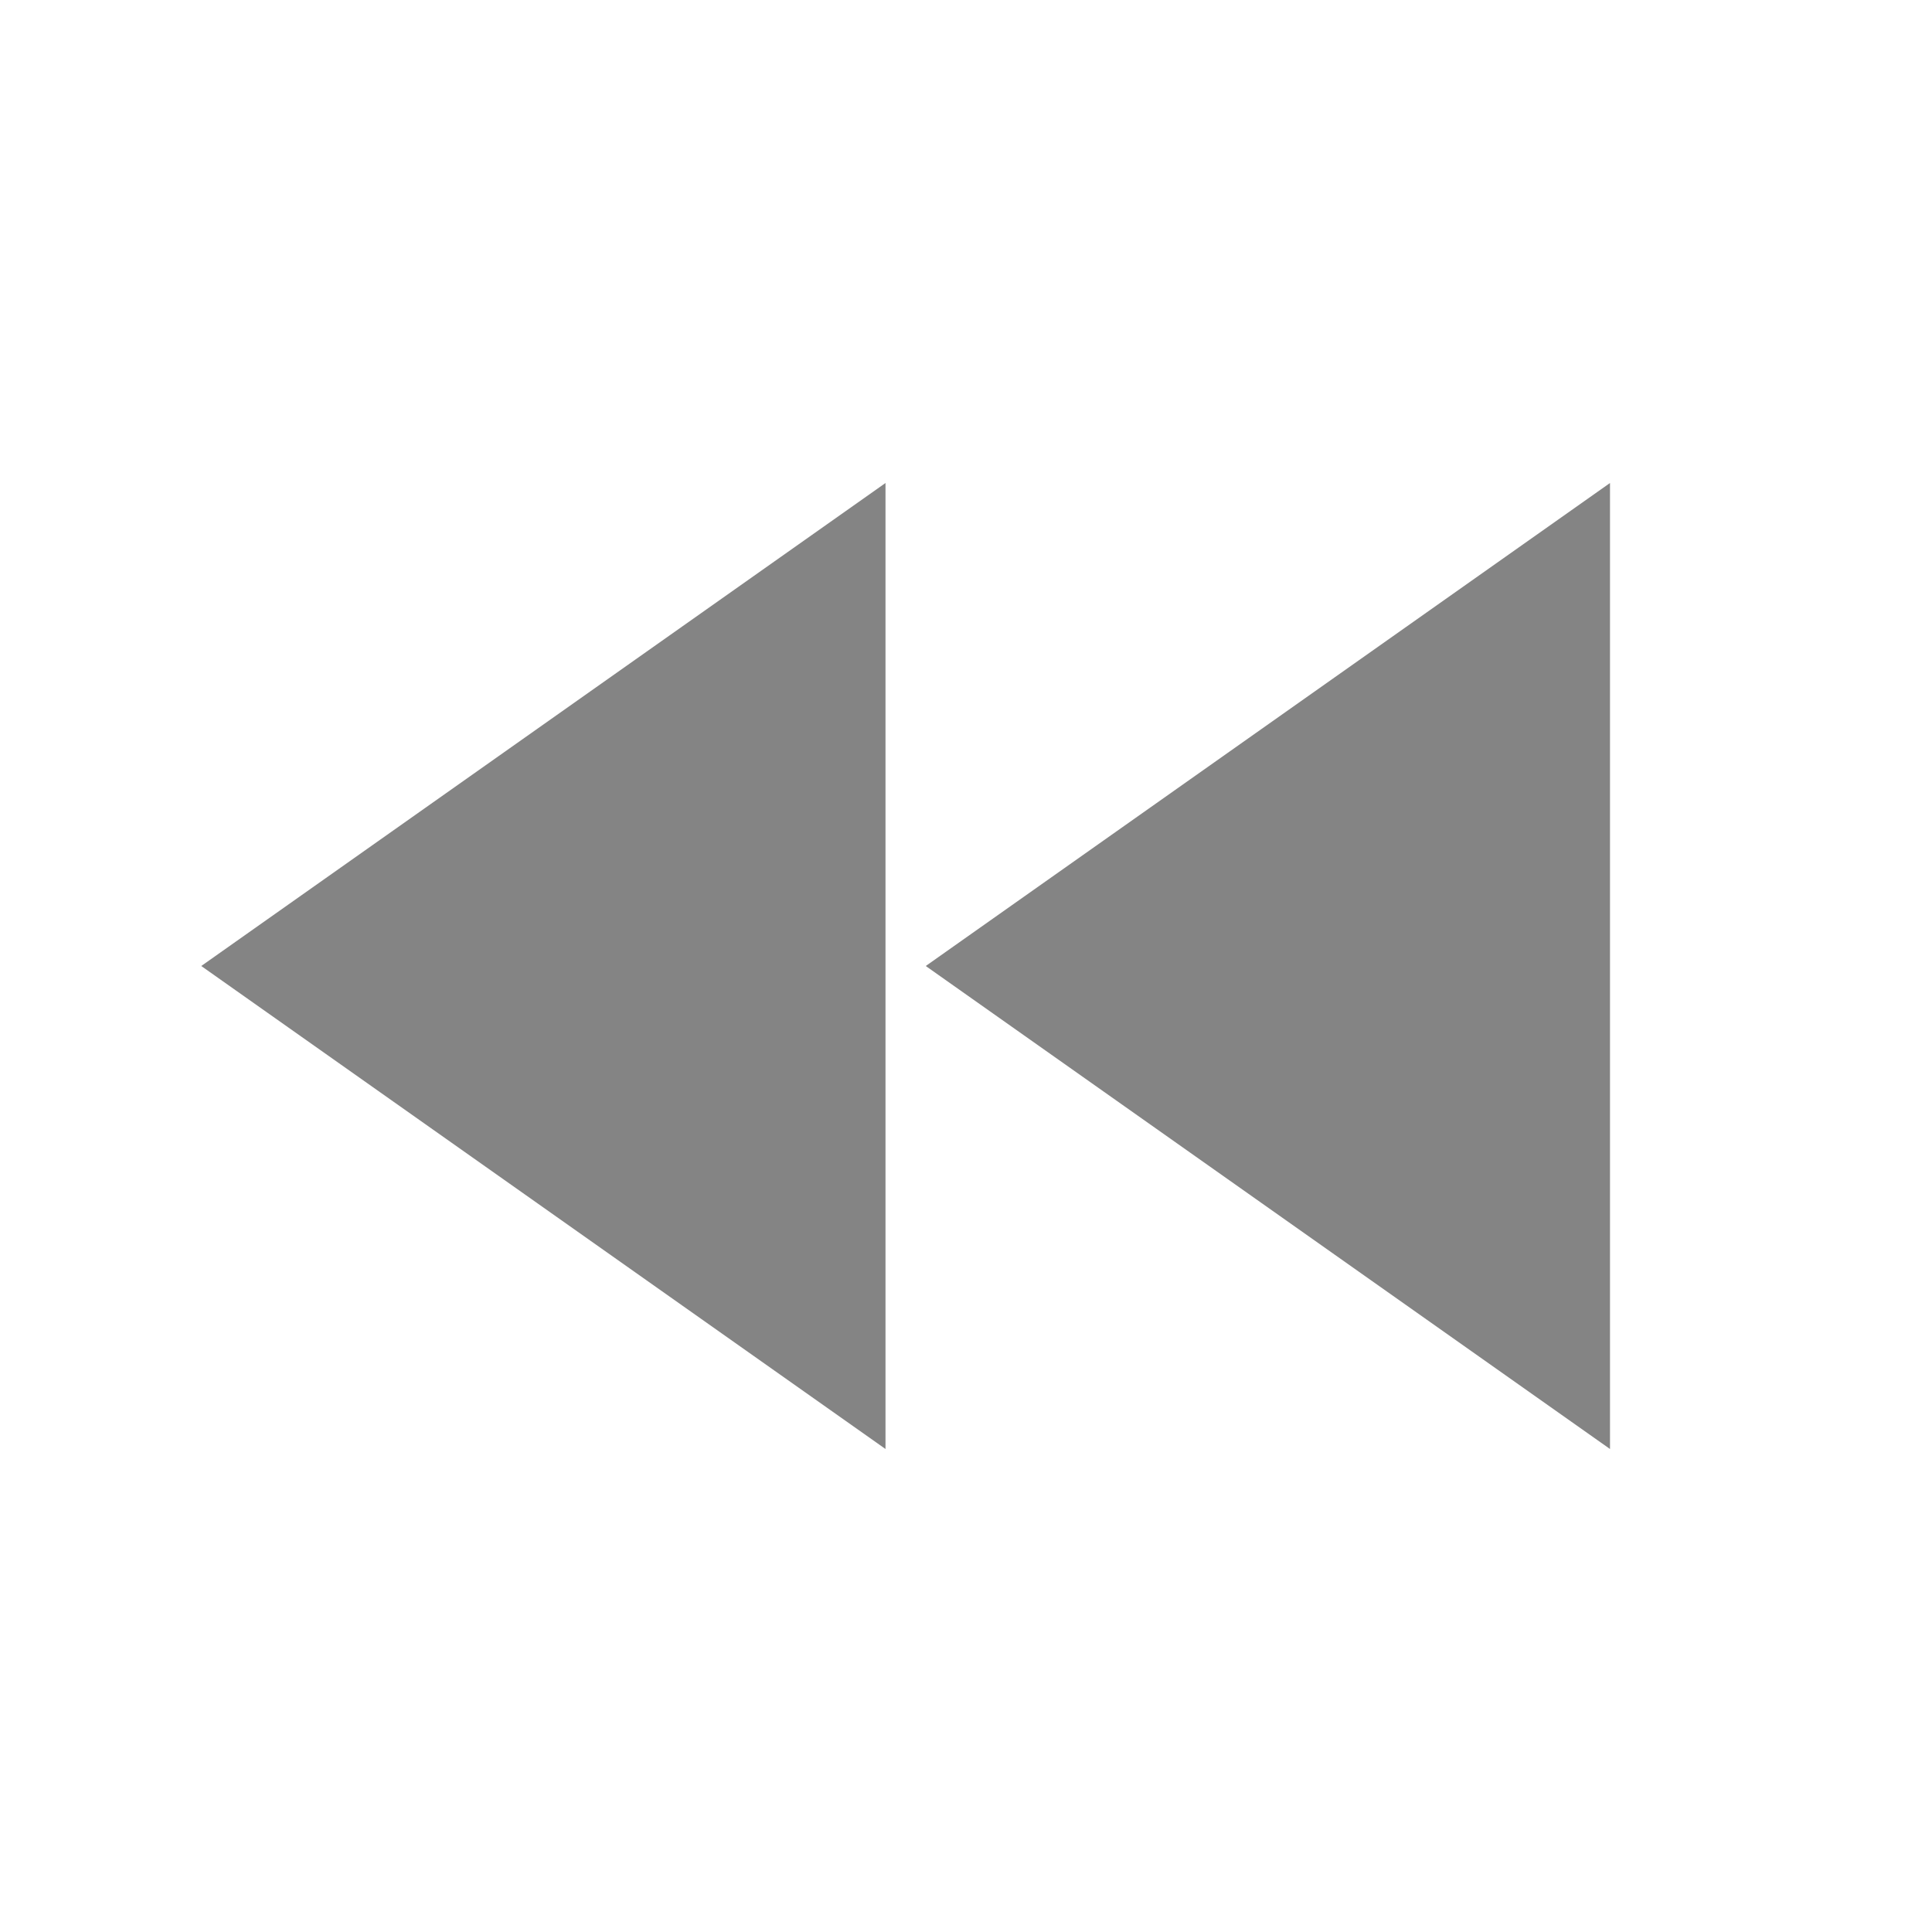
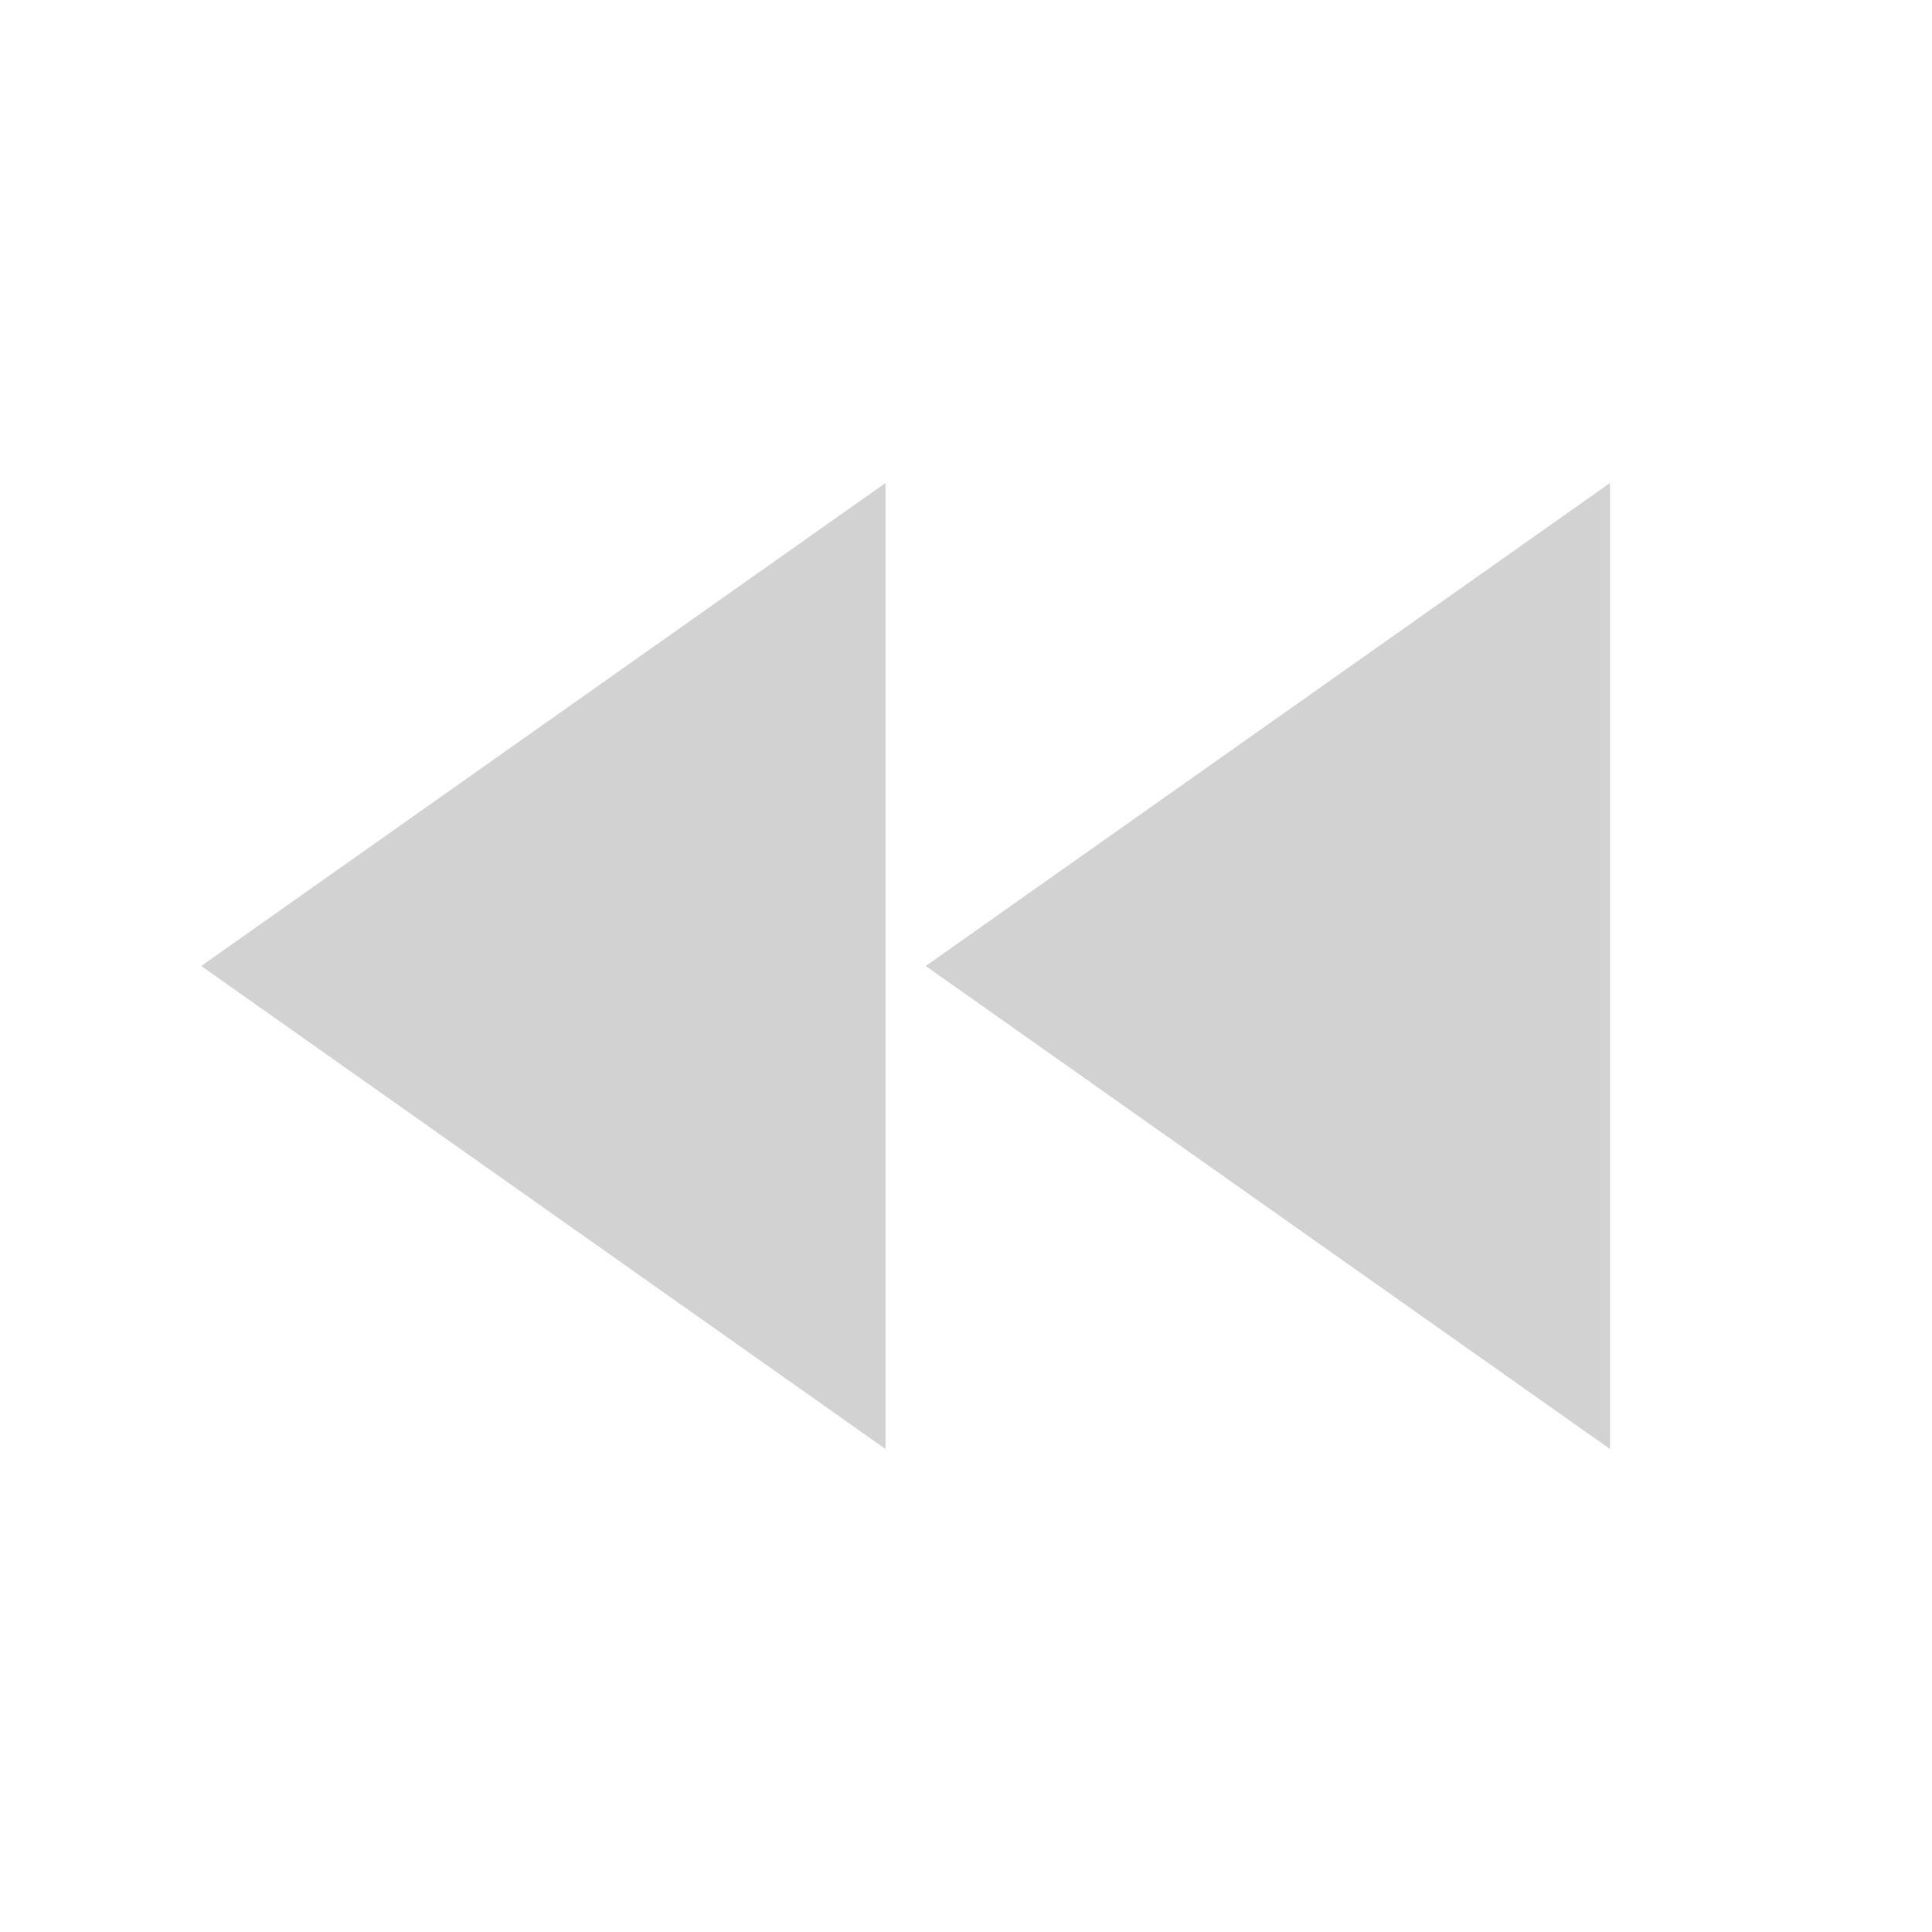
- <svg xmlns="http://www.w3.org/2000/svg" width="48" height="48" viewBox="0 0 48 48">
-   <path d="M22 36V12L5 24l17 12zm1-12l17 12V12L23 24z" fill="#848484" />
-   <path d="M0 0h48v48H0z" fill="none" />
+ <svg xmlns="http://www.w3.org/2000/svg" width="48" height="48" viewBox="0 0 48 48" id="svg2" version="1.1">
+   <defs id="defs10" />
+   <path d="M 22,36 22,12 5,24 22,36 Z M 23,24 40,36 40,12 23,24 Z" id="path4" style="fill:#d2d2d2;fill-opacity:1" />
+   <path d="M0 0h48v48H0z" fill="none" id="path6" />
</svg>
